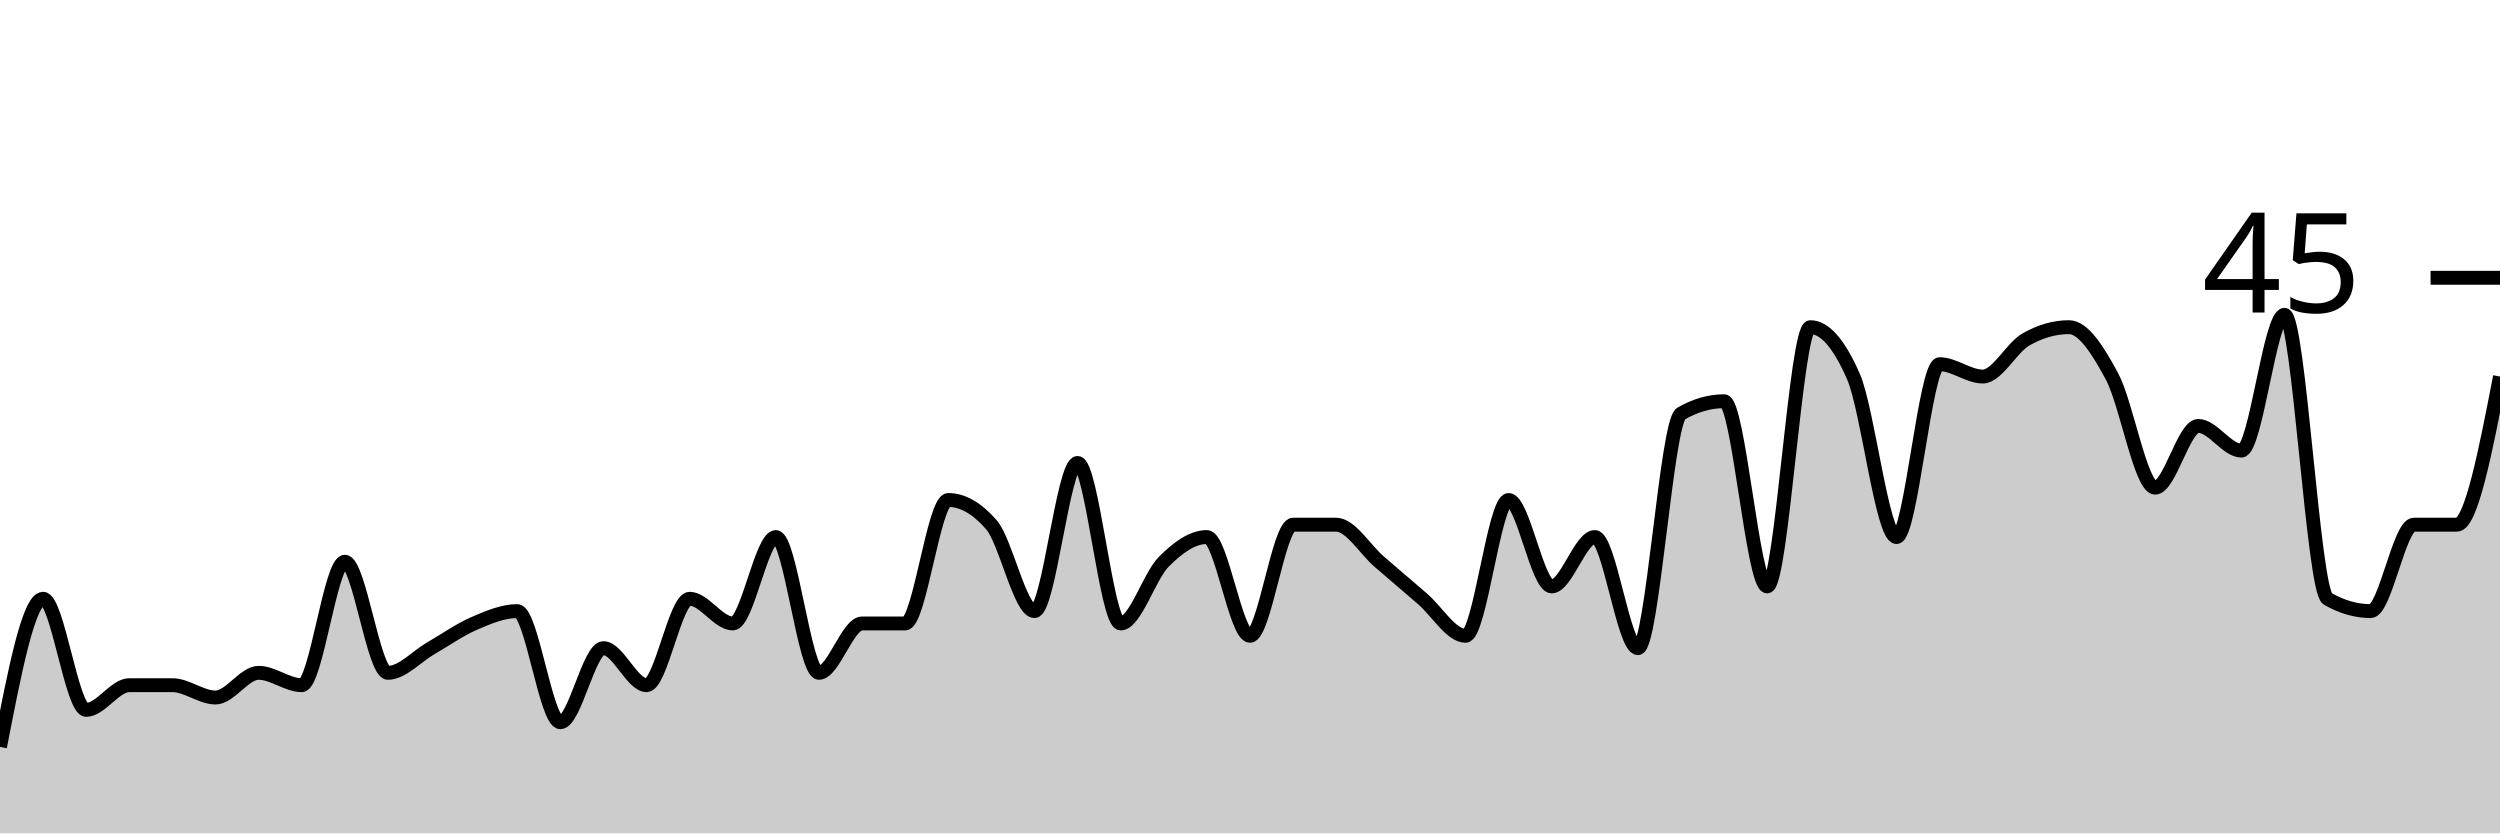
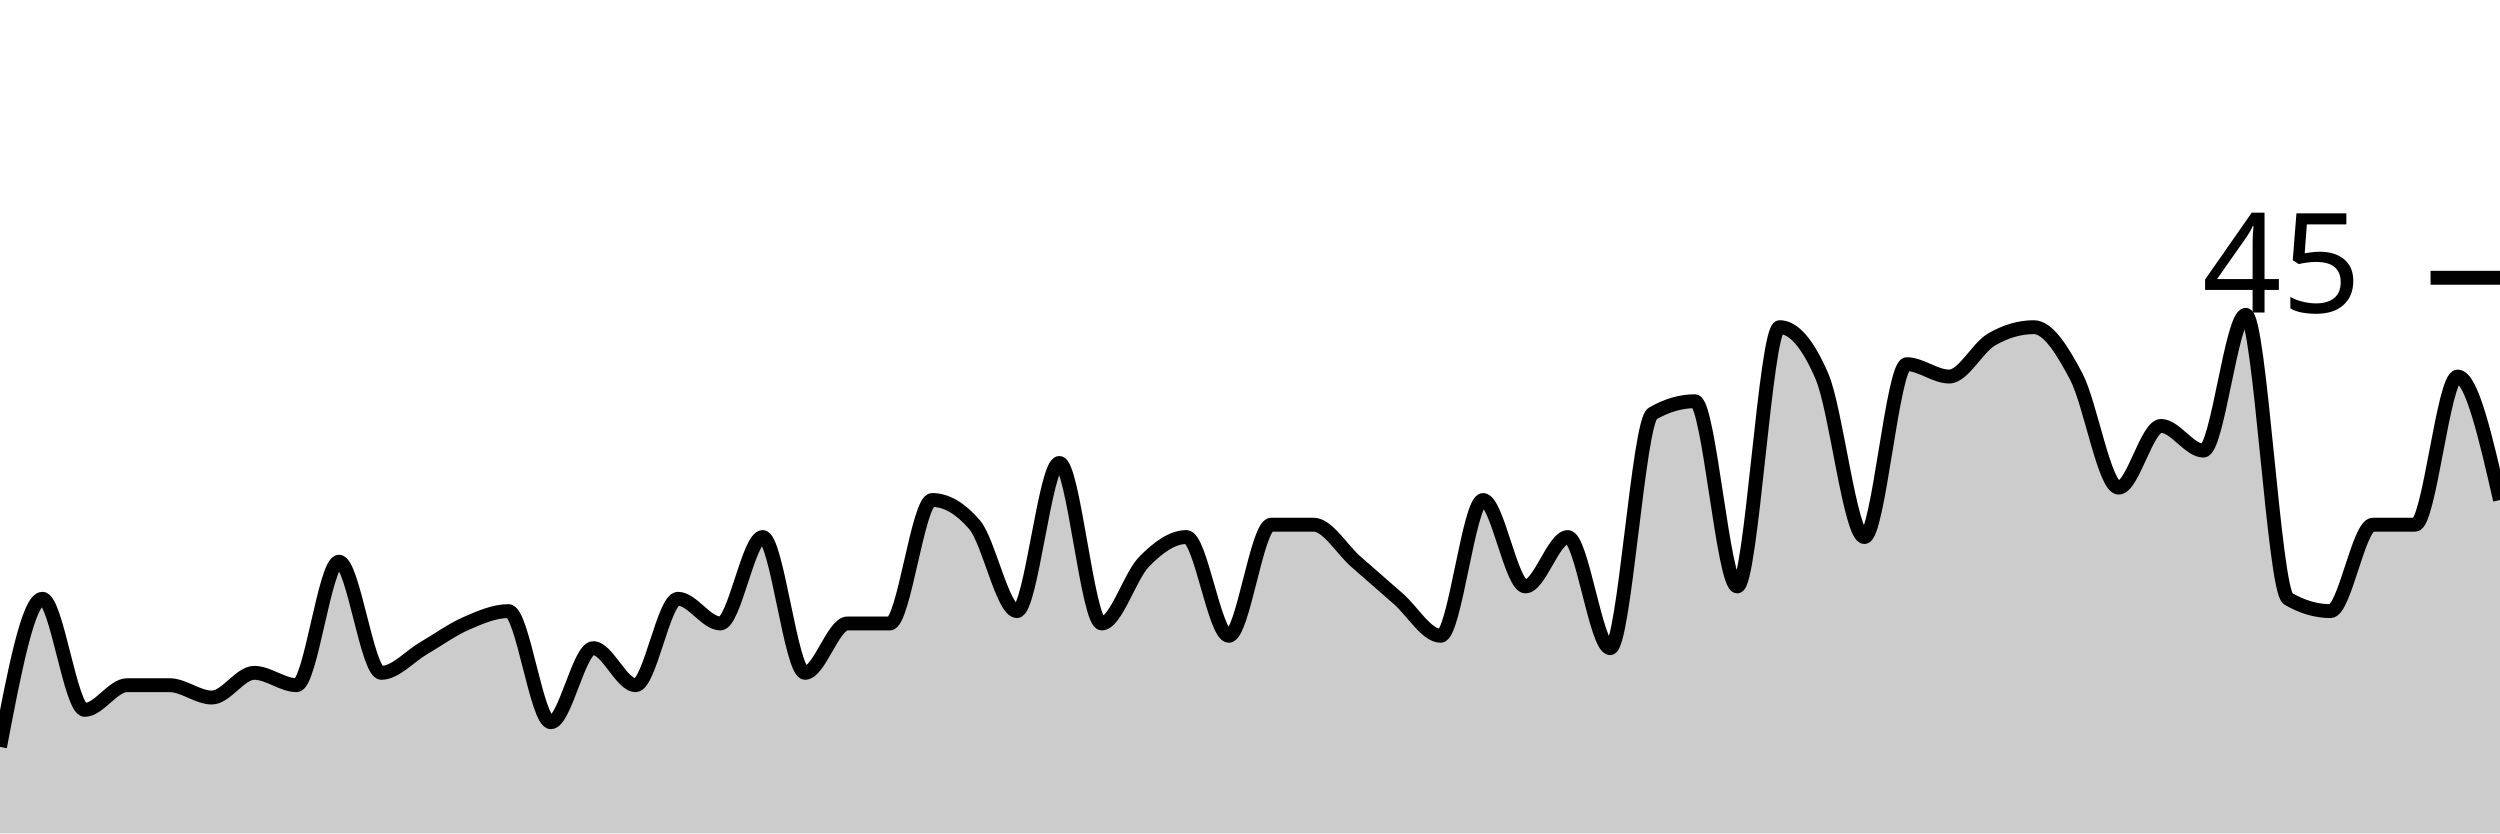
<svg xmlns="http://www.w3.org/2000/svg" viewBox="0 0 180 60">
  <g transform="translate(0,20)">
-     <path class="area" fill="rgba(0, 0, 0, 0.2)" d="M0,33.778C1.034,28.444,2.069,23.111,3.103,23.111C4.138,23.111,5.172,31.111,6.207,31.111C7.241,31.111,8.276,29.333,9.31,29.333C10.345,29.333,11.379,29.333,12.414,29.333C13.448,29.333,14.483,30.222,15.517,30.222C16.552,30.222,17.586,28.444,18.621,28.444C19.655,28.444,20.69,29.333,21.724,29.333C22.759,29.333,23.793,20.444,24.828,20.444C25.862,20.444,26.897,28.444,27.931,28.444C28.966,28.444,30,27.259,31.034,26.667C32.069,26.074,33.103,25.333,34.138,24.889C35.172,24.444,36.207,24,37.241,24C38.276,24,39.31,32,40.345,32C41.379,32,42.414,26.667,43.448,26.667C44.483,26.667,45.517,29.333,46.552,29.333C47.586,29.333,48.621,23.111,49.655,23.111C50.69,23.111,51.724,24.889,52.759,24.889C53.793,24.889,54.828,18.667,55.862,18.667C56.897,18.667,57.931,28.444,58.966,28.444C60,28.444,61.034,24.889,62.069,24.889C63.103,24.889,64.138,24.889,65.172,24.889C66.207,24.889,67.241,16,68.276,16C69.31,16,70.345,16.593,71.379,17.778C72.414,18.963,73.448,24,74.483,24C75.517,24,76.552,13.333,77.586,13.333C78.621,13.333,79.655,24.889,80.69,24.889C81.724,24.889,82.759,21.481,83.793,20.444C84.828,19.407,85.862,18.667,86.897,18.667C87.931,18.667,88.966,25.778,90,25.778C91.034,25.778,92.069,17.778,93.103,17.778C94.138,17.778,95.172,17.778,96.207,17.778C97.241,17.778,98.276,19.556,99.31,20.444C100.345,21.333,101.379,22.222,102.414,23.111C103.448,24,104.483,25.778,105.517,25.778C106.552,25.778,107.586,16,108.621,16C109.655,16,110.69,22.222,111.724,22.222C112.759,22.222,113.793,18.667,114.828,18.667C115.862,18.667,116.897,26.667,117.931,26.667C118.966,26.667,120,10.37,121.034,9.778C122.069,9.185,123.103,8.889,124.138,8.889C125.172,8.889,126.207,22.222,127.241,22.222C128.276,22.222,129.31,3.556,130.345,3.556C131.379,3.556,132.414,4.741,133.448,7.111C134.483,9.481,135.517,18.667,136.552,18.667C137.586,18.667,138.621,6.222,139.655,6.222C140.69,6.222,141.724,7.111,142.759,7.111C143.793,7.111,144.828,5.037,145.862,4.444C146.897,3.852,147.931,3.556,148.966,3.556C150,3.556,151.034,5.185,152.069,7.111C153.103,9.037,154.138,15.111,155.172,15.111C156.207,15.111,157.241,10.667,158.276,10.667C159.31,10.667,160.345,12.444,161.379,12.444C162.414,12.444,163.448,2.667,164.483,2.667C165.517,2.667,166.552,22.519,167.586,23.111C168.621,23.704,169.655,24,170.69,24C171.724,24,172.759,17.778,173.793,17.778C174.828,17.778,175.862,17.778,176.897,17.778C177.931,17.778,178.966,12.444,180,7.111L180,40C178.966,40,177.931,40,176.897,40C175.862,40,174.828,40,173.793,40C172.759,40,171.724,40,170.69,40C169.655,40,168.621,40,167.586,40C166.552,40,165.517,40,164.483,40C163.448,40,162.414,40,161.379,40C160.345,40,159.31,40,158.276,40C157.241,40,156.207,40,155.172,40C154.138,40,153.103,40,152.069,40C151.034,40,150,40,148.966,40C147.931,40,146.897,40,145.862,40C144.828,40,143.793,40,142.759,40C141.724,40,140.69,40,139.655,40C138.621,40,137.586,40,136.552,40C135.517,40,134.483,40,133.448,40C132.414,40,131.379,40,130.345,40C129.31,40,128.276,40,127.241,40C126.207,40,125.172,40,124.138,40C123.103,40,122.069,40,121.034,40C120,40,118.966,40,117.931,40C116.897,40,115.862,40,114.828,40C113.793,40,112.759,40,111.724,40C110.69,40,109.655,40,108.621,40C107.586,40,106.552,40,105.517,40C104.483,40,103.448,40,102.414,40C101.379,40,100.345,40,99.31,40C98.276,40,97.241,40,96.207,40C95.172,40,94.138,40,93.103,40C92.069,40,91.034,40,90,40C88.966,40,87.931,40,86.897,40C85.862,40,84.828,40,83.793,40C82.759,40,81.724,40,80.69,40C79.655,40,78.621,40,77.586,40C76.552,40,75.517,40,74.483,40C73.448,40,72.414,40,71.379,40C70.345,40,69.31,40,68.276,40C67.241,40,66.207,40,65.172,40C64.138,40,63.103,40,62.069,40C61.034,40,60,40,58.966,40C57.931,40,56.897,40,55.862,40C54.828,40,53.793,40,52.759,40C51.724,40,50.69,40,49.655,40C48.621,40,47.586,40,46.552,40C45.517,40,44.483,40,43.448,40C42.414,40,41.379,40,40.345,40C39.31,40,38.276,40,37.241,40C36.207,40,35.172,40,34.138,40C33.103,40,32.069,40,31.034,40C30,40,28.966,40,27.931,40C26.897,40,25.862,40,24.828,40C23.793,40,22.759,40,21.724,40C20.69,40,19.655,40,18.621,40C17.586,40,16.552,40,15.517,40C14.483,40,13.448,40,12.414,40C11.379,40,10.345,40,9.31,40C8.276,40,7.241,40,6.207,40C5.172,40,4.138,40,3.103,40C2.069,40,1.034,40,0,40Z" />
-     <path class="line" stroke="black" fill="none" d="M0,33.778C1.034,28.444,2.069,23.111,3.103,23.111C4.138,23.111,5.172,31.111,6.207,31.111C7.241,31.111,8.276,29.333,9.31,29.333C10.345,29.333,11.379,29.333,12.414,29.333C13.448,29.333,14.483,30.222,15.517,30.222C16.552,30.222,17.586,28.444,18.621,28.444C19.655,28.444,20.69,29.333,21.724,29.333C22.759,29.333,23.793,20.444,24.828,20.444C25.862,20.444,26.897,28.444,27.931,28.444C28.966,28.444,30,27.259,31.034,26.667C32.069,26.074,33.103,25.333,34.138,24.889C35.172,24.444,36.207,24,37.241,24C38.276,24,39.31,32,40.345,32C41.379,32,42.414,26.667,43.448,26.667C44.483,26.667,45.517,29.333,46.552,29.333C47.586,29.333,48.621,23.111,49.655,23.111C50.69,23.111,51.724,24.889,52.759,24.889C53.793,24.889,54.828,18.667,55.862,18.667C56.897,18.667,57.931,28.444,58.966,28.444C60,28.444,61.034,24.889,62.069,24.889C63.103,24.889,64.138,24.889,65.172,24.889C66.207,24.889,67.241,16,68.276,16C69.31,16,70.345,16.593,71.379,17.778C72.414,18.963,73.448,24,74.483,24C75.517,24,76.552,13.333,77.586,13.333C78.621,13.333,79.655,24.889,80.69,24.889C81.724,24.889,82.759,21.481,83.793,20.444C84.828,19.407,85.862,18.667,86.897,18.667C87.931,18.667,88.966,25.778,90,25.778C91.034,25.778,92.069,17.778,93.103,17.778C94.138,17.778,95.172,17.778,96.207,17.778C97.241,17.778,98.276,19.556,99.31,20.444C100.345,21.333,101.379,22.222,102.414,23.111C103.448,24,104.483,25.778,105.517,25.778C106.552,25.778,107.586,16,108.621,16C109.655,16,110.69,22.222,111.724,22.222C112.759,22.222,113.793,18.667,114.828,18.667C115.862,18.667,116.897,26.667,117.931,26.667C118.966,26.667,120,10.37,121.034,9.778C122.069,9.185,123.103,8.889,124.138,8.889C125.172,8.889,126.207,22.222,127.241,22.222C128.276,22.222,129.31,3.556,130.345,3.556C131.379,3.556,132.414,4.741,133.448,7.111C134.483,9.481,135.517,18.667,136.552,18.667C137.586,18.667,138.621,6.222,139.655,6.222C140.69,6.222,141.724,7.111,142.759,7.111C143.793,7.111,144.828,5.037,145.862,4.444C146.897,3.852,147.931,3.556,148.966,3.556C150,3.556,151.034,5.185,152.069,7.111C153.103,9.037,154.138,15.111,155.172,15.111C156.207,15.111,157.241,10.667,158.276,10.667C159.31,10.667,160.345,12.444,161.379,12.444C162.414,12.444,163.448,2.667,164.483,2.667C165.517,2.667,166.552,22.519,167.586,23.111C168.621,23.704,169.655,24,170.69,24C171.724,24,172.759,17.778,173.793,17.778C174.828,17.778,175.862,17.778,176.897,17.778C177.931,17.778,178.966,12.444,180,7.111" />
+     <path class="area" fill="rgba(0, 0, 0, 0.2)" d="M0,33.778C1.017,28.444,2.034,23.111,3.051,23.111C4.068,23.111,5.085,31.111,6.102,31.111C7.119,31.111,8.136,29.333,9.153,29.333C10.169,29.333,11.186,29.333,12.203,29.333C13.22,29.333,14.237,30.222,15.254,30.222C16.271,30.222,17.288,28.444,18.305,28.444C19.322,28.444,20.339,29.333,21.356,29.333C22.373,29.333,23.39,20.444,24.407,20.444C25.424,20.444,26.441,28.444,27.458,28.444C28.475,28.444,29.492,27.259,30.508,26.667C31.525,26.074,32.542,25.333,33.559,24.889C34.576,24.444,35.593,24,36.61,24C37.627,24,38.644,32,39.661,32C40.678,32,41.695,26.667,42.712,26.667C43.729,26.667,44.746,29.333,45.763,29.333C46.78,29.333,47.797,23.111,48.814,23.111C49.831,23.111,50.847,24.889,51.864,24.889C52.881,24.889,53.898,18.667,54.915,18.667C55.932,18.667,56.949,28.444,57.966,28.444C58.983,28.444,60,24.889,61.017,24.889C62.034,24.889,63.051,24.889,64.068,24.889C65.085,24.889,66.102,16,67.119,16C68.136,16,69.153,16.593,70.169,17.778C71.186,18.963,72.203,24,73.22,24C74.237,24,75.254,13.333,76.271,13.333C77.288,13.333,78.305,24.889,79.322,24.889C80.339,24.889,81.356,21.481,82.373,20.444C83.39,19.407,84.407,18.667,85.424,18.667C86.441,18.667,87.458,25.778,88.475,25.778C89.492,25.778,90.508,17.778,91.525,17.778C92.542,17.778,93.559,17.778,94.576,17.778C95.593,17.778,96.61,19.556,97.627,20.444C98.644,21.333,99.661,22.222,100.678,23.111C101.695,24,102.712,25.778,103.729,25.778C104.746,25.778,105.763,16,106.78,16C107.797,16,108.814,22.222,109.831,22.222C110.847,22.222,111.864,18.667,112.881,18.667C113.898,18.667,114.915,26.667,115.932,26.667C116.949,26.667,117.966,10.37,118.983,9.778C120,9.185,121.017,8.889,122.034,8.889C123.051,8.889,124.068,22.222,125.085,22.222C126.102,22.222,127.119,3.556,128.136,3.556C129.153,3.556,130.169,4.741,131.186,7.111C132.203,9.481,133.22,18.667,134.237,18.667C135.254,18.667,136.271,6.222,137.288,6.222C138.305,6.222,139.322,7.111,140.339,7.111C141.356,7.111,142.373,5.037,143.39,4.444C144.407,3.852,145.424,3.556,146.441,3.556C147.458,3.556,148.475,5.185,149.492,7.111C150.508,9.037,151.525,15.111,152.542,15.111C153.559,15.111,154.576,10.667,155.593,10.667C156.61,10.667,157.627,12.444,158.644,12.444C159.661,12.444,160.678,2.667,161.695,2.667C162.712,2.667,163.729,22.519,164.746,23.111C165.763,23.704,166.78,24,167.797,24C168.814,24,169.831,17.778,170.847,17.778C171.864,17.778,172.881,17.778,173.898,17.778C174.915,17.778,175.932,7.111,176.949,7.111C177.966,7.111,178.983,11.556,180,16L180,40C178.983,40,177.966,40,176.949,40C175.932,40,174.915,40,173.898,40C172.881,40,171.864,40,170.847,40C169.831,40,168.814,40,167.797,40C166.78,40,165.763,40,164.746,40C163.729,40,162.712,40,161.695,40C160.678,40,159.661,40,158.644,40C157.627,40,156.61,40,155.593,40C154.576,40,153.559,40,152.542,40C151.525,40,150.508,40,149.492,40C148.475,40,147.458,40,146.441,40C145.424,40,144.407,40,143.39,40C142.373,40,141.356,40,140.339,40C139.322,40,138.305,40,137.288,40C136.271,40,135.254,40,134.237,40C133.22,40,132.203,40,131.186,40C130.169,40,129.153,40,128.136,40C127.119,40,126.102,40,125.085,40C124.068,40,123.051,40,122.034,40C121.017,40,120,40,118.983,40C117.966,40,116.949,40,115.932,40C114.915,40,113.898,40,112.881,40C111.864,40,110.847,40,109.831,40C108.814,40,107.797,40,106.78,40C105.763,40,104.746,40,103.729,40C102.712,40,101.695,40,100.678,40C99.661,40,98.644,40,97.627,40C96.61,40,95.593,40,94.576,40C93.559,40,92.542,40,91.525,40C90.508,40,89.492,40,88.475,40C87.458,40,86.441,40,85.424,40C84.407,40,83.39,40,82.373,40C81.356,40,80.339,40,79.322,40C78.305,40,77.288,40,76.271,40C75.254,40,74.237,40,73.22,40C72.203,40,71.186,40,70.169,40C69.153,40,68.136,40,67.119,40C66.102,40,65.085,40,64.068,40C63.051,40,62.034,40,61.017,40C60,40,58.983,40,57.966,40C56.949,40,55.932,40,54.915,40C53.898,40,52.881,40,51.864,40C50.847,40,49.831,40,48.814,40C47.797,40,46.78,40,45.763,40C44.746,40,43.729,40,42.712,40C41.695,40,40.678,40,39.661,40C38.644,40,37.627,40,36.61,40C35.593,40,34.576,40,33.559,40C32.542,40,31.525,40,30.508,40C29.492,40,28.475,40,27.458,40C26.441,40,25.424,40,24.407,40C23.39,40,22.373,40,21.356,40C20.339,40,19.322,40,18.305,40C17.288,40,16.271,40,15.254,40C14.237,40,13.22,40,12.203,40C11.186,40,10.169,40,9.153,40C8.136,40,7.119,40,6.102,40C5.085,40,4.068,40,3.051,40C2.034,40,1.017,40,0,40Z" />
+     <path class="line" stroke="black" fill="none" d="M0,33.778C1.017,28.444,2.034,23.111,3.051,23.111C4.068,23.111,5.085,31.111,6.102,31.111C7.119,31.111,8.136,29.333,9.153,29.333C10.169,29.333,11.186,29.333,12.203,29.333C13.22,29.333,14.237,30.222,15.254,30.222C16.271,30.222,17.288,28.444,18.305,28.444C19.322,28.444,20.339,29.333,21.356,29.333C22.373,29.333,23.39,20.444,24.407,20.444C25.424,20.444,26.441,28.444,27.458,28.444C28.475,28.444,29.492,27.259,30.508,26.667C31.525,26.074,32.542,25.333,33.559,24.889C34.576,24.444,35.593,24,36.61,24C37.627,24,38.644,32,39.661,32C40.678,32,41.695,26.667,42.712,26.667C43.729,26.667,44.746,29.333,45.763,29.333C46.78,29.333,47.797,23.111,48.814,23.111C49.831,23.111,50.847,24.889,51.864,24.889C52.881,24.889,53.898,18.667,54.915,18.667C55.932,18.667,56.949,28.444,57.966,28.444C58.983,28.444,60,24.889,61.017,24.889C62.034,24.889,63.051,24.889,64.068,24.889C65.085,24.889,66.102,16,67.119,16C68.136,16,69.153,16.593,70.169,17.778C71.186,18.963,72.203,24,73.22,24C74.237,24,75.254,13.333,76.271,13.333C77.288,13.333,78.305,24.889,79.322,24.889C80.339,24.889,81.356,21.481,82.373,20.444C83.39,19.407,84.407,18.667,85.424,18.667C86.441,18.667,87.458,25.778,88.475,25.778C89.492,25.778,90.508,17.778,91.525,17.778C92.542,17.778,93.559,17.778,94.576,17.778C95.593,17.778,96.61,19.556,97.627,20.444C98.644,21.333,99.661,22.222,100.678,23.111C101.695,24,102.712,25.778,103.729,25.778C104.746,25.778,105.763,16,106.78,16C107.797,16,108.814,22.222,109.831,22.222C110.847,22.222,111.864,18.667,112.881,18.667C113.898,18.667,114.915,26.667,115.932,26.667C116.949,26.667,117.966,10.37,118.983,9.778C120,9.185,121.017,8.889,122.034,8.889C123.051,8.889,124.068,22.222,125.085,22.222C126.102,22.222,127.119,3.556,128.136,3.556C129.153,3.556,130.169,4.741,131.186,7.111C132.203,9.481,133.22,18.667,134.237,18.667C135.254,18.667,136.271,6.222,137.288,6.222C138.305,6.222,139.322,7.111,140.339,7.111C141.356,7.111,142.373,5.037,143.39,4.444C144.407,3.852,145.424,3.556,146.441,3.556C147.458,3.556,148.475,5.185,149.492,7.111C150.508,9.037,151.525,15.111,152.542,15.111C153.559,15.111,154.576,10.667,155.593,10.667C156.61,10.667,157.627,12.444,158.644,12.444C159.661,12.444,160.678,2.667,161.695,2.667C162.712,2.667,163.729,22.519,164.746,23.111C165.763,23.704,166.78,24,167.797,24C168.814,24,169.831,17.778,170.847,17.778C171.864,17.778,172.881,17.778,173.898,17.778C174.915,17.778,175.932,7.111,176.949,7.111C177.966,7.111,178.983,11.556,180,16" />
    <path class="axis-ceiling" stroke-width="1" stroke="black" fill="none" d="M175,0L180,0" />
    <text class="axis-ceiling-label" font-family="sans-serif" text-anchor="end" font-size="10px" x="170" y="2.5">45</text>
  </g>
</svg>
